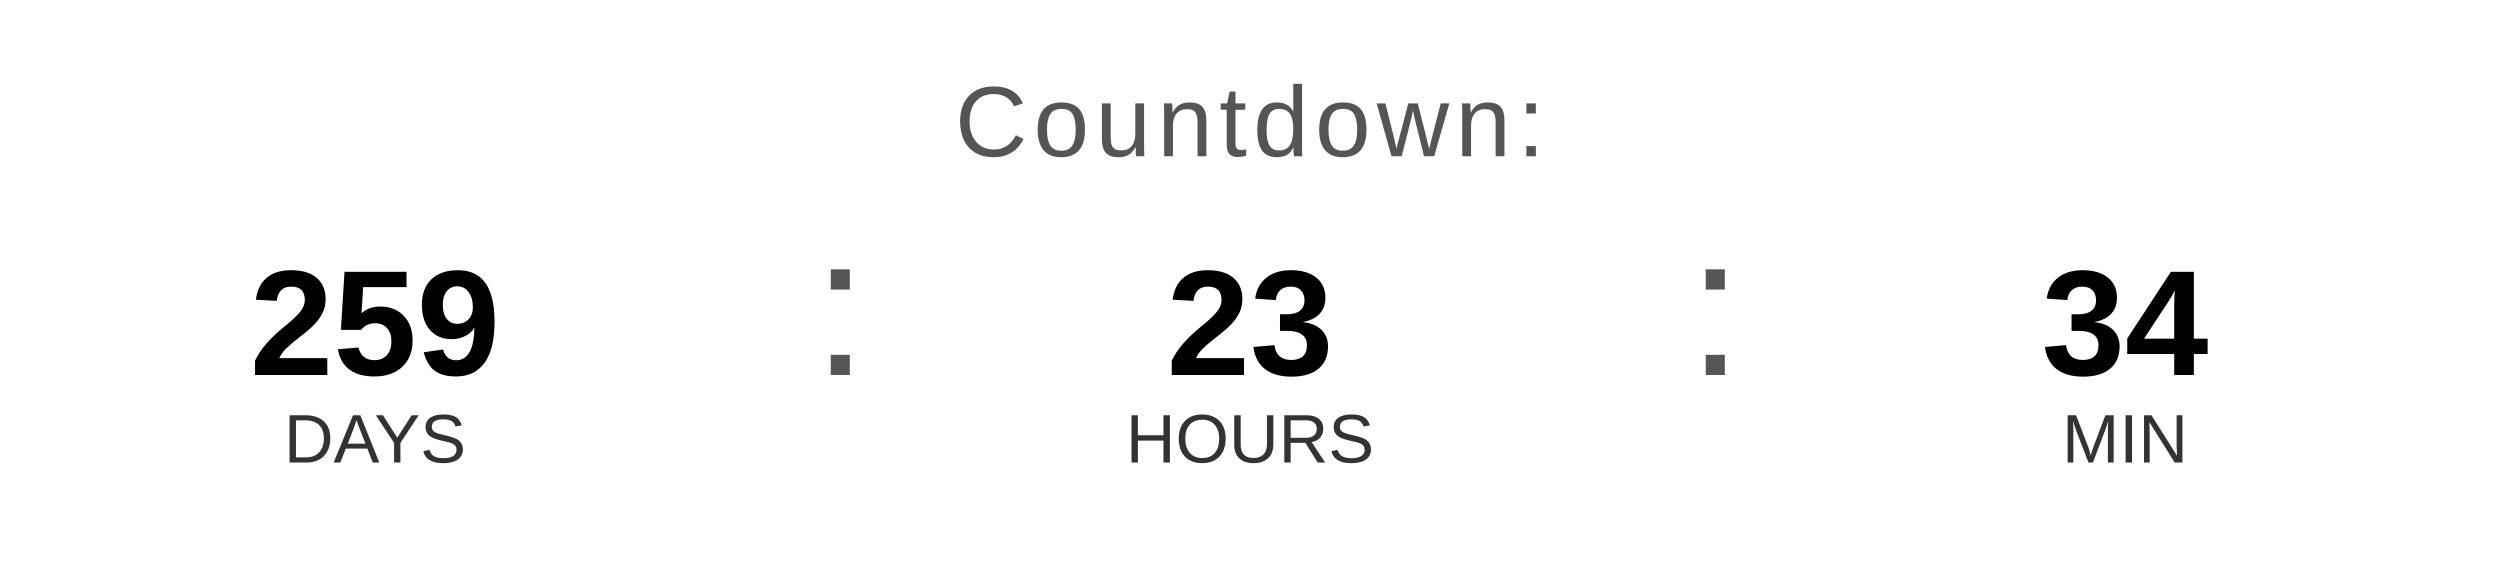
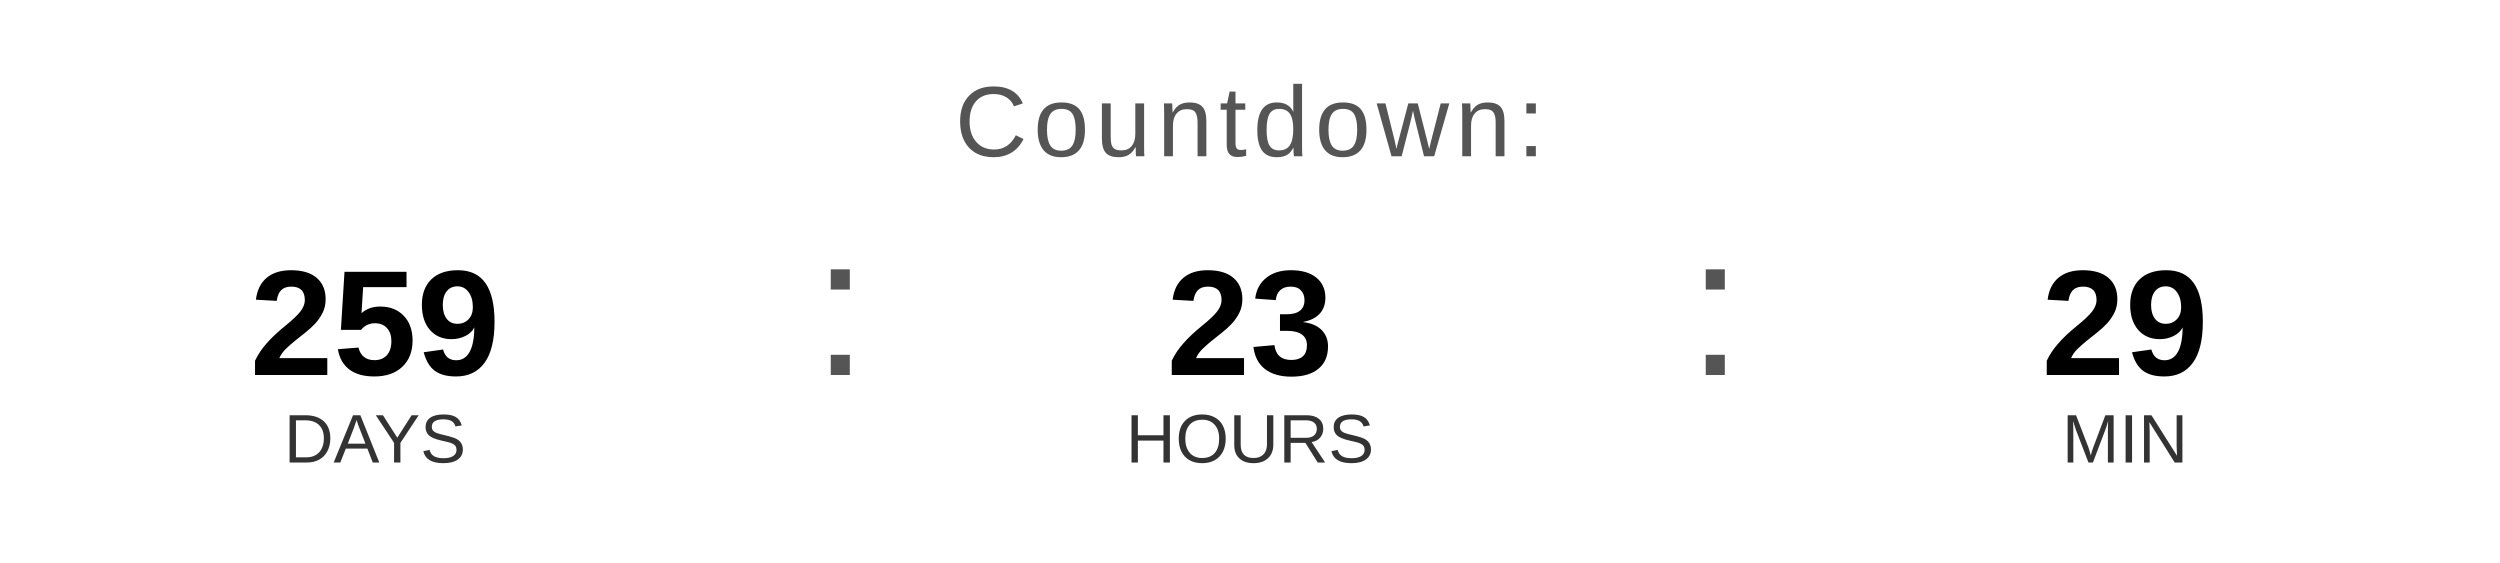
<svg xmlns="http://www.w3.org/2000/svg" width="400" height="90" viewBox="0 0 400 90">
  <text x="200" y="25" font-family="Arial, Helvetica, sans-serif" font-size="16" fill="#555555" text-anchor="middle" letter-spacing="1">
    Countdown:
  </text>
  <text x="60" y="60" font-family="Arial, Helvetica, sans-serif" font-size="24" font-weight="bold" fill="#000000" text-anchor="middle">259</text>
  <text x="60" y="74" font-family="Arial, Helvetica, sans-serif" font-size="11" fill="#333333" text-anchor="middle">DAYS</text>
  <text x="130" y="60" font-family="Arial, sans-serif" font-size="32" fill="#555555">:</text>
  <text x="200" y="60" font-family="Arial, Helvetica, sans-serif" font-size="24" font-weight="bold" fill="#000000" text-anchor="middle">23</text>
  <text x="200" y="74" font-family="Arial, Helvetica, sans-serif" font-size="11" fill="#333333" text-anchor="middle">HOURS</text>
  <text x="270" y="60" font-family="Arial, sans-serif" font-size="32" fill="#555555">:</text>
-   <text x="340" y="60" font-family="Arial, Helvetica, sans-serif" font-size="24" font-weight="bold" fill="#000000" text-anchor="middle">34</text>
+   <text x="340" y="60" font-family="Arial, Helvetica, sans-serif" font-size="24" font-weight="bold" fill="#000000" text-anchor="middle">29</text>
  <text x="340" y="74" font-family="Arial, Helvetica, sans-serif" font-size="11" fill="#333333" text-anchor="middle">MIN</text>
</svg>
